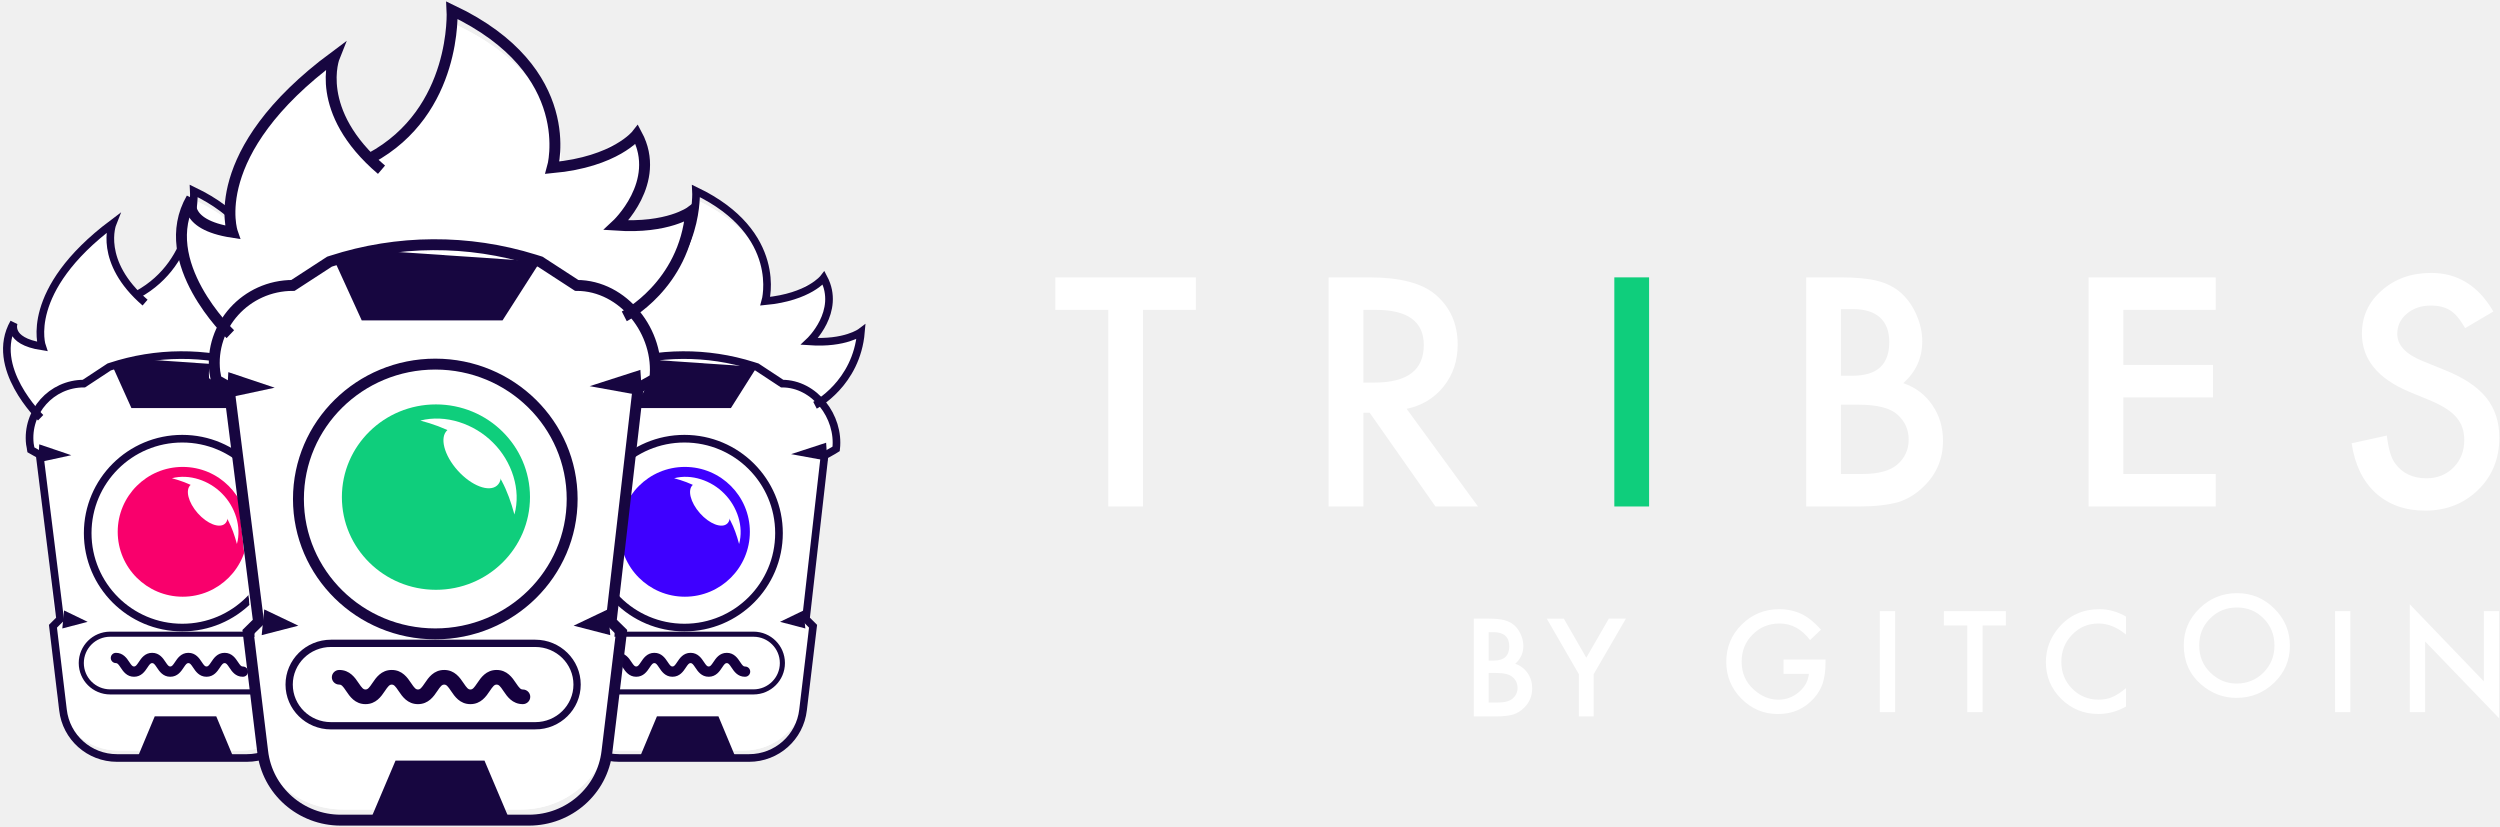
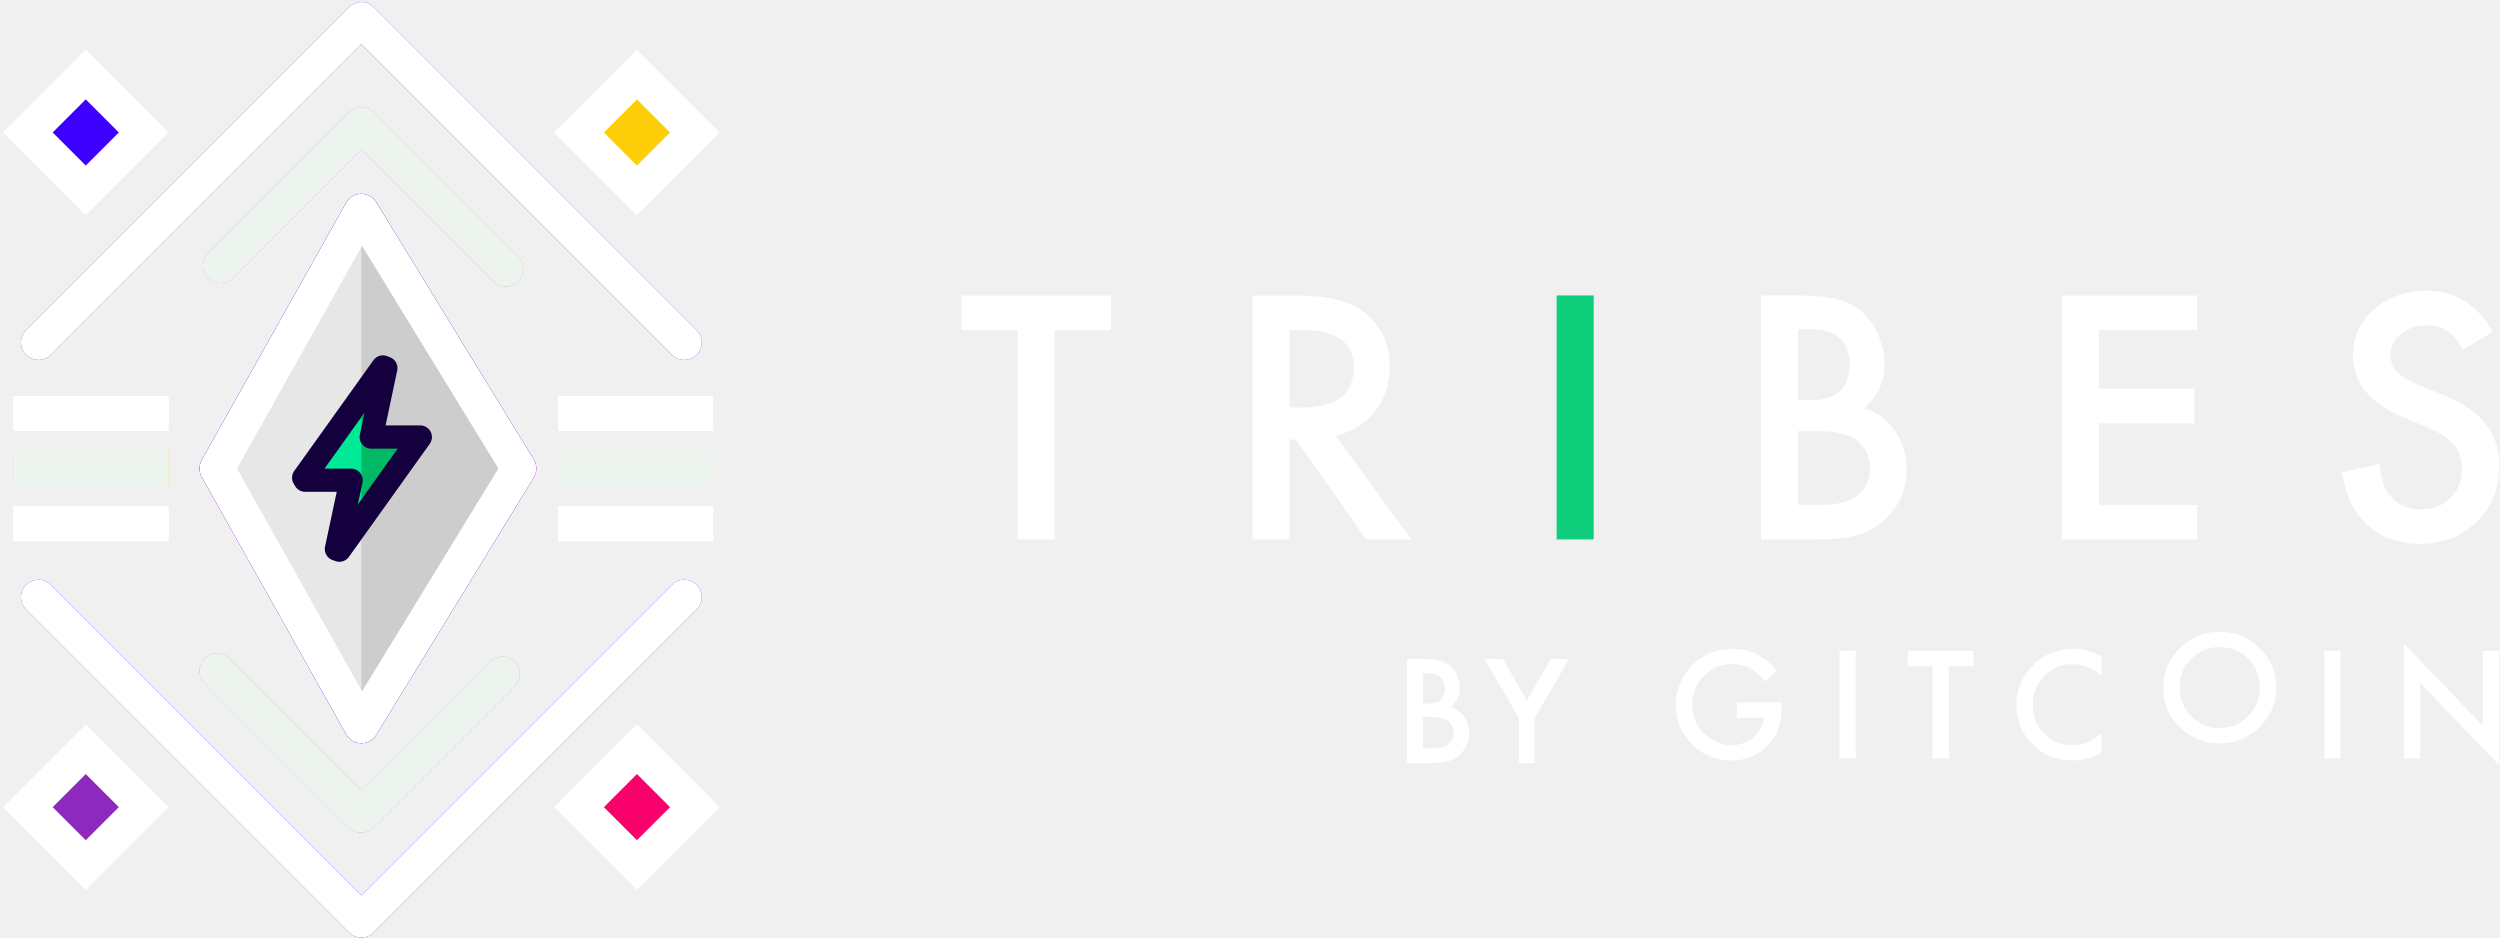
- <svg xmlns="http://www.w3.org/2000/svg" xmlns:xlink="http://www.w3.org/1999/xlink" width="687" height="227">
-   <defs>
-     <path id="a" d="M.232.15h113.702v178.38H.232z" />
-     <path id="c" d="M.232.15h113.702v178.38H.232z" />
-     <path id="e" d="M.336.215h164.57v254.783H.335z" />
-   </defs>
-   <g fill="none" fill-rule="evenodd">
-     <path fill="#FFF" d="M314.105 85.152v54.03h-9.552v-54.03H290v-8.93h38.617v8.93zm60.554 19.982h3.033c9.048 0 13.57-3.44 13.57-10.317 0-6.443-4.4-9.666-13.201-9.666h-3.402v19.983zm11.889 7.217l19.598 26.83h-11.687l-18.08-25.769h-1.72v25.769h-9.552V76.224H376.3c8.361 0 14.402 1.563 18.12 4.69 4.098 3.479 6.149 8.071 6.149 13.78 0 4.458-1.285 8.292-3.852 11.499-2.57 3.21-5.959 5.259-10.17 6.158z" />
-     <path fill="#0FCE7C" d="M443.617 139.18h9.552V76.222h-9.552z" />
-     <path d="M505.892 130.251h5.902c4.32 0 7.49-.842 9.511-2.528 2.132-1.822 3.2-4.131 3.2-6.934 0-2.716-1.024-5-3.074-6.847-1.997-1.823-5.565-2.732-10.701-2.732h-4.838v19.041zm0-26.993h2.992c3.553 0 6.156-.781 7.812-2.344 1.653-1.563 2.477-3.867 2.477-6.911 0-2.963-.847-5.214-2.541-6.749-1.695-1.537-4.154-2.306-7.38-2.306h-3.36v18.31zm-9.552 35.923v-62.96h9.511c4.236 0 7.612.327 10.125.98 2.545.653 4.687 1.755 6.438 3.302 1.776 1.607 3.184 3.605 4.223 5.998 1.064 2.418 1.597 4.864 1.597 7.336 0 4.516-1.736 8.334-5.206 11.458 3.363 1.145 6.012 3.14 7.955 5.997 1.968 2.825 2.95 6.114 2.95 9.866 0 4.918-1.75 9.078-5.246 12.476-2.107 2.093-4.469 3.549-7.092 4.363-2.87.792-6.466 1.184-10.784 1.184h-14.47zm112.539-54.029H583.5v15.128h24.638v8.93H583.5v21.042h25.378v8.93h-34.93v-62.96h34.93zm76.295.45l-7.747 4.567c-1.452-2.5-2.831-4.131-4.144-4.893-1.367-.87-3.128-1.305-5.288-1.305-2.652 0-4.85.748-6.6 2.242-1.749 1.469-2.624 3.317-2.624 5.547 0 3.072 2.296 5.547 6.887 7.42l6.314 2.569c5.14 2.067 8.897 4.59 11.275 7.562 2.378 2.979 3.568 6.63 3.568 10.949 0 5.791-1.943 10.577-5.823 14.354-3.908 3.806-8.761 5.707-14.553 5.707-5.495 0-10.033-1.616-13.611-4.851-3.527-3.236-5.726-7.79-6.601-13.657l9.675-2.12c.437 3.695 1.202 6.251 2.295 7.661 1.969 2.722 4.838 4.08 8.61 4.08 2.98 0 5.452-.994 7.42-2.977 1.969-1.983 2.951-4.501 2.951-7.543 0-1.222-.168-2.344-.511-3.365a8.522 8.522 0 00-1.6-2.813c-.722-.858-1.659-1.657-2.808-2.406-1.147-.748-2.513-1.46-4.098-2.14l-6.11-2.528c-8.663-3.643-12.996-8.97-12.996-15.984 0-4.732 1.817-8.685 5.454-11.864 3.632-3.21 8.157-4.814 13.568-4.814 7.297 0 12.997 3.536 17.097 10.602m-195.051 95.642h11.528v.916c0 2.088-.245 3.93-.74 5.537-.48 1.487-1.295 2.876-2.439 4.172-2.59 2.897-5.886 4.348-9.887 4.348-3.9 0-7.246-1.4-10.028-4.205-2.785-2.816-4.174-6.194-4.174-10.137 0-4.027 1.412-7.443 4.246-10.246 2.83-2.818 6.276-4.225 10.337-4.225 2.181 0 4.216.443 6.11 1.323 1.807.886 3.583 2.32 5.331 4.302l-3.002 2.86c-2.288-3.033-5.078-4.55-8.367-4.55-2.951 0-5.426 1.016-7.427 3.04-2 1.99-3 4.48-3 7.476 0 3.093 1.113 5.638 3.342 7.64 2.086 1.86 4.344 2.786 6.778 2.786 2.073 0 3.934-.694 5.585-2.08 1.65-1.397 2.572-3.07 2.764-5.02h-6.957v-3.937zm26.447 14.452h4.213v-27.752h-4.213zm28.24-23.816v23.816h-4.21V171.88h-6.417v-3.936h17.025v3.936zm39.406-2.454v4.951c-2.434-2.024-4.952-3.037-7.553-3.037-2.869 0-5.285 1.026-7.248 3.075-1.976 2.037-2.964 4.529-2.964 7.477 0 2.912.988 5.368 2.964 7.369 1.976 2 4.397 3.004 7.266 3.004 1.482 0 2.739-.242 3.775-.723.579-.237 1.18-.56 1.8-.968a21.35 21.35 0 001.96-1.473v5.06c-2.408 1.36-4.94 2.04-7.588 2.04-3.988 0-7.395-1.383-10.213-4.153-2.808-2.792-4.21-6.16-4.21-10.1 0-3.536 1.175-6.688 3.524-9.457 2.892-3.39 6.632-5.086 11.224-5.086 2.505 0 4.927.674 7.263 2.021m20.129 7.89c0 3.065 1.036 5.585 3.11 7.563 2.06 1.975 4.438 2.963 7.138 2.963 2.925 0 5.398-1.008 7.41-3.019 2.011-2.034 3.017-4.513 3.017-7.436 0-2.955-.995-5.432-2.981-7.435-1.976-2.011-4.423-3.014-7.339-3.014-2.902 0-5.354 1.003-7.355 3.014-2 1.99-3 4.444-3 7.364m-4.246-.046c0-3.905 1.438-7.26 4.318-10.065 2.866-2.802 6.314-4.205 10.337-4.205 3.978 0 7.387 1.415 10.23 4.243 2.857 2.826 4.282 6.224 4.282 10.19 0 3.992-1.433 7.375-4.3 10.157-2.879 2.792-6.355 4.187-10.43 4.187-3.6 0-6.836-1.24-9.702-3.719-3.156-2.744-4.735-6.34-4.735-10.788m41.571 18.426h4.21v-27.752h-4.21zm20.538.001v-29.64l20.35 21.173v-19.285h4.21v29.442l-20.347-21.12v19.43zm-253.131-2.64h2.519c1.845 0 3.197-.362 4.06-1.08.91-.776 1.366-1.761 1.366-2.957 0-1.161-.438-2.136-1.313-2.923-.852-.779-2.373-1.166-4.566-1.166h-2.066v8.126zm0-11.519h1.277c1.516 0 2.626-.333 3.333-1.003.706-.667 1.06-1.647 1.06-2.947 0-1.266-.361-2.225-1.086-2.88-.724-.656-1.773-.985-3.148-.985h-1.436v7.815zM405 196.868v-26.869h4.06c1.809 0 3.247.14 4.322.418 1.083.28 2 .748 2.747 1.41.757.685 1.359 1.537 1.801 2.558a7.684 7.684 0 01.684 3.134c0 1.924-.742 3.553-2.224 4.887 1.436.489 2.567 1.342 3.396 2.559.84 1.206 1.26 2.611 1.26 4.212 0 2.1-.748 3.875-2.24 5.323-.899.894-1.907 1.515-3.028 1.864-1.223.336-2.757.504-4.602.504H405zm28.866-11.607l-8.817-15.26h4.689l6.176 10.737L442.108 170h4.689l-8.854 15.26v11.608h-4.077z" fill="#FFF" />
-     <g transform="translate(-7 40)">
-       <mask id="b" fill="#fff">
-         <use xlink:href="#a" />
-       </mask>
-       <path d="M96.164 42.177l.822-4.956c.13 1.79-.24 3.472-.822 4.956zm8.472 9.827l-3.257.41c-.02.013-5.386.735-9.365 1.228 1.799-3.34 6.396-9.036 3.279-14.876l-1.243-.275-3.564-.16c-.022.025-1.626 1.855-5.668 3.31l-3.912 1.07a24.698 24.698 0 00-.938-7.492c-.822-2.884-2.395-6.36-5.358-9.88-2.977-3.534-7.354-7.11-13.785-10.162l-.16-.026v4.094c.032.621-3.331 13.745-15.34 21.557-6.383-7.483-7.552-10.67-7.46-10.91l-1.222-2.867.097-3.198C19.914 36.33 17.6 47.845 17.507 54.051c-.82-.409-.736.946-.814.819-.124-.197-.414-.775-.407-.819h-.815l-1.221-.41-3.59-4.07-.074.385c-5.595 9.705 1.35 17.219 5.7 22.521-.982 2.548-2.457 8.005-2.135 10.762l.913.704 2.443.819 4.304 41.927.989 3.934-.08 20.736c.972 8.487 8.23 14.887 16.881 14.887h33.765c8.652 0 15.908-6.395 16.879-14.87l.955-21.572-.056-3.128L95.66 87.47l1.647-2.708 1.532-.448c.461-4.01-2.073-10.71-4.382-14.293 3.952-3.382 10.063-6.797 10.836-15.808l-.657-2.21z" fill="#FFF" mask="url(#b)" />
-       <path d="M96.164 42.177l.822-4.956c.13 1.79-.24 3.472-.822 4.956zm8.472 9.827l-3.257.41c-.02.013-5.386.735-9.365 1.228 1.799-3.34 6.396-9.036 3.279-14.876l-1.243-.275-3.564-.16c-.022.025-1.626 1.855-5.668 3.31l-3.912 1.07a24.698 24.698 0 00-.938-7.492c-.822-2.884-2.395-6.36-5.358-9.88-2.977-3.534-7.354-7.11-13.785-10.162l-.16-.026v4.094c.032.621-3.331 13.745-15.34 21.557-6.383-7.483-7.552-10.67-7.46-10.91l-1.222-2.867.097-3.198C19.914 36.33 17.6 47.845 17.507 54.051c-.82-.409-.736.946-.814.819-.124-.197-.414-.775-.407-.819h-.815l-1.221-.41-3.59-4.07-.074.385c-5.595 9.705 1.35 17.219 5.7 22.521-.982 2.548-2.457 8.005-2.135 10.762l.913.704 2.443.819 4.304 41.927.989 3.934-.08 20.736c.972 8.487 8.23 14.887 16.881 14.887h33.765c8.652 0 15.908-6.395 16.879-14.87l.955-21.572-.056-3.128L95.66 87.47l1.647-2.708 1.532-.448c.461-4.01-2.073-10.71-4.382-14.293 3.952-3.382 10.063-6.797 10.836-15.808l-.657-2.21z" fill="#FFF" mask="url(#b)" />
-     </g>
-     <path d="M50.245 208.295H32.132c-7.596 0-13.972-5.683-14.827-13.225l-2.754-22.978 1.971-1.966-5.631-45.162-2.4-1.354-.277-1.59c-1.007-8.852 5.919-16.605 14.842-16.605l6.94-4.571.396-.13a62.768 62.768 0 0138.515-.212l1.08.342 6.941 4.571c8.924 0 15.85 9.081 14.843 17.933l-.793.49-2.398 1.351-5.118 44.937 1.97 1.966-2.752 22.978c-.856 7.542-7.231 13.225-14.828 13.225H49.74" stroke="#170640" stroke-width="2.1" />
-     <path d="M76.068 146.504c0 14.333-11.634 25.951-25.985 25.951-14.35 0-25.984-11.618-25.984-25.95 0-14.334 11.634-25.951 25.984-25.951 14.351 0 25.985 11.617 25.985 25.95z" stroke="#170640" stroke-width="2.1" />
-     <path d="M68.062 146.141c0 9.85-7.995 17.836-17.857 17.836-9.863 0-17.858-7.987-17.858-17.836 0-9.848 7.995-17.833 17.858-17.833 9.862 0 17.857 7.985 17.857 17.833" fill="#F9006C" />
-     <path d="M47.247 131.418c4.756-1.252 10.233.597 13.794 4.243 3.599 3.609 5.371 9.099 4.062 13.831-.63-2.357-1.37-4.493-2.401-6.45a22.39 22.39 0 00-3.832-5.242 22.022 22.022 0 00-5.191-3.91c-1.948-1.054-4.079-1.835-6.432-2.472" fill="#FFF" />
-     <path d="M69.064 190.135H30.276c-4.384 0-7.94-3.55-7.94-7.928 0-4.38 3.556-7.93 7.94-7.93h38.788c4.384 0 7.938 3.55 7.938 7.93 0 4.377-3.554 7.928-7.938 7.928z" stroke="#170640" stroke-width="1.4" />
-     <path d="M66.7 185.974c-2.003 0-3.003-1.51-3.665-2.51-.628-.951-.892-1.248-1.31-1.248-.42 0-.683.297-1.313 1.247-.66 1-1.662 2.511-3.663 2.511-2.003 0-3.003-1.51-3.666-2.51-.63-.951-.893-1.248-1.312-1.248-.42 0-.682.297-1.314 1.247-.662 1-1.662 2.511-3.665 2.511s-3.004-1.51-3.665-2.51c-.631-.951-.894-1.248-1.312-1.248-.422 0-.684.297-1.316 1.247-.662 1-1.664 2.511-3.667 2.511-2.002 0-3.004-1.51-3.667-2.51-.63-.951-.893-1.248-1.313-1.248a1.41 1.41 0 01-1.412-1.408c0-.778.633-1.41 1.412-1.41 2.003 0 3.004 1.511 3.667 2.511.63.95.893 1.247 1.313 1.247.42 0 .685-.296 1.314-1.247.664-1 1.664-2.511 3.669-2.511 2.003 0 3.002 1.511 3.665 2.511.63.95.892 1.247 1.312 1.247.419 0 .683-.296 1.312-1.247.663-1 1.664-2.511 3.667-2.511s3.003 1.511 3.665 2.511c.63.95.892 1.247 1.313 1.247.418 0 .68-.296 1.31-1.247.663-1 1.662-2.511 3.665-2.511s3.003 1.511 3.664 2.511c.631.95.893 1.247 1.312 1.247a1.41 1.41 0 110 2.818" fill="#15003E" />
-     <path fill="#170640" d="M63.997 207.781H37.953l4.577-10.94h16.892z" />
-     <path d="M59.856 136.148c2.605 2.942 3.48 6.42 1.956 7.767-1.525 1.347-4.873.053-7.478-2.891-2.606-2.942-3.481-6.42-1.957-7.767 1.525-1.347 4.873-.052 7.479 2.89" fill="#FFF" />
-     <path fill="#170640" d="M83.306 172.702l-6.96-1.823 6.477-3.13zm6.046-46.077l-9.96-1.828 9.626-3.136zm-71.746 41.124l6.476 3.131-6.96 1.822zm-6.82-45.648l8.804 2.99-9.087 1.978z" />
-     <path d="M11.166 114.796S-3.196 100.95 3.812 88.653c0 0-2.072 5.016 7.751 6.543 0 0-5.261-15.266 19.376-33.78 0 0-4.155 10.45 8.93 21.74" stroke="#170640" stroke-width="2.1" />
-     <path d="M85.964 111.364s11.418-5.915 12.626-20.13c0 0-4.302 3.275-14.149 2.595 0 0 8.774-8.227 3.911-17.436 0 0-3.99 5.243-16.036 6.375 0 0 5.246-18.625-19.052-30.292 0 0 1.077 19.406-15.48 28.46" stroke="#170640" stroke-width="2.1" />
-     <path fill="#170640" d="M69.987 100.844l-7.136 11.298H36.114l-5.147-11.433 6.303-2.116" />
-     <g transform="translate(131 40)">
-       <mask id="d" fill="#fff">
-         <use xlink:href="#c" />
-       </mask>
-       <path d="M96.164 42.177l.822-4.956c.13 1.79-.24 3.472-.822 4.956zm8.472 9.827l-3.257.41c-.02.013-5.386.735-9.365 1.228 1.799-3.34 6.396-9.036 3.279-14.876l-1.243-.275-3.564-.16c-.022.025-1.626 1.855-5.668 3.31l-3.912 1.07a24.698 24.698 0 00-.938-7.492c-.822-2.884-2.395-6.36-5.358-9.88-2.977-3.534-7.354-7.11-13.785-10.162l-.16-.026v4.094c.032.621-3.331 13.745-15.34 21.557-6.383-7.483-7.552-10.67-7.46-10.91l-1.222-2.867.097-3.198C19.914 36.33 17.6 47.845 17.507 54.051c-.82-.409-.736.946-.814.819-.124-.197-.414-.775-.407-.819h-.815l-1.221-.41-3.59-4.07-.074.385c-5.595 9.705 1.35 17.219 5.7 22.521-.982 2.548-2.457 8.005-2.135 10.762l.913.704 2.443.819 4.304 41.927.989 3.934-.08 20.736c.972 8.487 8.23 14.887 16.881 14.887h33.765c8.652 0 15.908-6.395 16.879-14.87l.955-21.572-.056-3.128L95.66 87.47l1.647-2.708 1.532-.448c.461-4.01-2.073-10.71-4.382-14.293 3.952-3.382 10.063-6.797 10.836-15.808l-.657-2.21z" fill="#FFF" mask="url(#d)" />
-       <path d="M96.164 42.177l.822-4.956c.13 1.79-.24 3.472-.822 4.956zm8.472 9.827l-3.257.41c-.02.013-5.386.735-9.365 1.228 1.799-3.34 6.396-9.036 3.279-14.876l-1.243-.275-3.564-.16c-.022.025-1.626 1.855-5.668 3.31l-3.912 1.07a24.698 24.698 0 00-.938-7.492c-.822-2.884-2.395-6.36-5.358-9.88-2.977-3.534-7.354-7.11-13.785-10.162l-.16-.026v4.094c.032.621-3.331 13.745-15.34 21.557-6.383-7.483-7.552-10.67-7.46-10.91l-1.222-2.867.097-3.198C19.914 36.33 17.6 47.845 17.507 54.051c-.82-.409-.736.946-.814.819-.124-.197-.414-.775-.407-.819h-.815l-1.221-.41-3.59-4.07-.074.385c-5.595 9.705 1.35 17.219 5.7 22.521-.982 2.548-2.457 8.005-2.135 10.762l.913.704 2.443.819 4.304 41.927.989 3.934-.08 20.736c.972 8.487 8.23 14.887 16.881 14.887h33.765c8.652 0 15.908-6.395 16.879-14.87l.955-21.572-.056-3.128L95.66 87.47l1.647-2.708 1.532-.448c.461-4.01-2.073-10.71-4.382-14.293 3.952-3.382 10.063-6.797 10.836-15.808l-.657-2.21z" fill="#FFF" mask="url(#d)" />
-     </g>
-     <path d="M188.245 208.295h-18.113c-7.596 0-13.972-5.683-14.827-13.225l-2.754-22.978 1.971-1.966-5.631-45.162-2.4-1.354-.277-1.59c-1.007-8.852 5.919-16.605 14.842-16.605l6.94-4.571.396-.13a62.768 62.768 0 0138.515-.212l1.08.342 6.941 4.571c8.924 0 15.85 9.081 14.843 17.933l-.793.49-2.398 1.351-5.118 44.937 1.97 1.966-2.752 22.978c-.856 7.542-7.231 13.225-14.828 13.225H187.74" stroke="#170640" stroke-width="2.1" />
-     <path d="M214.068 146.504c0 14.333-11.634 25.951-25.985 25.951-14.35 0-25.984-11.618-25.984-25.95 0-14.334 11.634-25.951 25.984-25.951 14.351 0 25.985 11.617 25.985 25.95z" stroke="#170640" stroke-width="2.1" />
-     <path d="M206.062 146.141c0 9.85-7.995 17.836-17.857 17.836-9.863 0-17.858-7.987-17.858-17.836 0-9.848 7.995-17.833 17.858-17.833 9.862 0 17.857 7.985 17.857 17.833" fill="#3E00FF" />
-     <path d="M185.247 131.418c4.756-1.252 10.233.597 13.794 4.243 3.599 3.609 5.371 9.099 4.062 13.831-.63-2.357-1.37-4.493-2.401-6.45a22.39 22.39 0 00-3.832-5.242 22.022 22.022 0 00-5.191-3.91c-1.948-1.054-4.079-1.835-6.432-2.472" fill="#FFF" />
-     <path d="M207.064 190.135h-38.788c-4.384 0-7.94-3.55-7.94-7.928 0-4.38 3.556-7.93 7.94-7.93h38.788c4.384 0 7.938 3.55 7.938 7.93 0 4.377-3.554 7.928-7.938 7.928z" stroke="#170640" stroke-width="1.4" />
-     <path d="M204.7 185.974c-2.003 0-3.003-1.51-3.665-2.51-.628-.951-.892-1.248-1.31-1.248-.42 0-.683.297-1.313 1.247-.66 1-1.662 2.511-3.663 2.511-2.003 0-3.003-1.51-3.666-2.51-.63-.951-.893-1.248-1.312-1.248-.42 0-.682.297-1.314 1.247-.662 1-1.662 2.511-3.665 2.511s-3.004-1.51-3.665-2.51c-.631-.951-.894-1.248-1.312-1.248-.422 0-.684.297-1.316 1.247-.662 1-1.664 2.511-3.667 2.511-2.002 0-3.004-1.51-3.667-2.51-.63-.951-.893-1.248-1.313-1.248a1.41 1.41 0 01-1.412-1.408c0-.778.633-1.41 1.412-1.41 2.003 0 3.004 1.511 3.667 2.511.63.95.893 1.247 1.313 1.247.42 0 .685-.296 1.314-1.247.664-1 1.664-2.511 3.669-2.511 2.003 0 3.002 1.511 3.665 2.511.63.95.892 1.247 1.312 1.247.419 0 .683-.296 1.312-1.247.663-1 1.664-2.511 3.667-2.511s3.003 1.511 3.665 2.511c.63.95.892 1.247 1.313 1.247.418 0 .68-.296 1.31-1.247.663-1 1.662-2.511 3.665-2.511s3.003 1.511 3.664 2.511c.631.95.893 1.247 1.312 1.247a1.41 1.41 0 110 2.818" fill="#15003E" />
-     <path fill="#170640" d="M201.997 207.781h-26.044l4.577-10.94h16.892z" />
-     <path d="M197.856 136.148c2.605 2.942 3.48 6.42 1.956 7.767-1.525 1.347-4.873.053-7.478-2.891-2.606-2.942-3.481-6.42-1.957-7.767 1.525-1.347 4.873-.052 7.479 2.89" fill="#FFF" />
-     <path fill="#170640" d="M221.306 172.702l-6.96-1.823 6.477-3.13zm6.046-46.077l-9.96-1.828 9.626-3.136zm-71.746 41.124l6.476 3.131-6.96 1.822zm-6.82-45.648l8.804 2.99-9.087 1.978z" />
-     <path d="M149.166 114.796s-14.362-13.846-7.354-26.143c0 0-2.072 5.016 7.751 6.543 0 0-5.261-15.266 19.376-33.78 0 0-4.155 10.45 8.93 21.74" stroke="#170640" stroke-width="2.1" />
-     <path d="M223.964 111.364s11.418-5.915 12.626-20.13c0 0-4.302 3.275-14.149 2.595 0 0 8.774-8.227 3.911-17.436 0 0-3.99 5.243-16.036 6.375 0 0 5.246-18.625-19.052-30.292 0 0 1.077 19.406-15.48 28.46" stroke="#170640" stroke-width="2.1" />
-     <path fill="#170640" d="M207.987 100.844l-7.136 11.298h-26.737l-5.147-11.433 6.303-2.116" />
-     <g transform="translate(37 -15)">
-       <mask id="f" fill="#fff">
-         <use xlink:href="#e" />
-       </mask>
-       <path d="M139.185 60.242l1.19-7.079c.187 2.557-.349 4.959-1.19 7.08zm12.261 14.036l-4.714.584c-.029.02-7.794 1.051-13.553 1.755 2.602-4.77 9.256-12.906 4.745-21.247l-1.799-.393-5.159-.23c-.03.037-2.353 2.65-8.203 4.73l-5.662 1.529a34.837 34.837 0 00-1.357-10.702c-1.19-4.119-3.467-9.086-7.755-14.111-4.31-5.048-10.645-10.155-19.953-14.516l-.232-.037v5.849c.047.886-4.821 19.632-22.203 30.79-9.238-10.688-10.93-15.242-10.797-15.584l-1.768-4.094.14-4.568C28.823 51.89 25.474 68.338 25.339 77.202c-1.185-.584-1.065 1.35-1.178 1.17-.18-.281-.6-1.107-.59-1.17h-1.178l-1.768-.585-5.197-5.814-.107.55c-8.097 13.861 1.956 24.594 8.25 32.168-1.42 3.638-3.555 11.433-3.09 15.37l1.323 1.006 3.535 1.17 6.229 59.884 1.432 5.62-.116 29.617c1.407 12.122 11.913 21.264 24.434 21.264h48.87c12.522 0 23.024-9.134 24.43-21.24l1.382-30.81-.082-4.469 6.537-55.998 2.384-3.868 2.218-.64c.667-5.729-3-15.298-6.343-20.416 5.72-4.83 14.565-9.707 15.684-22.577l-.952-3.156z" fill="#FFF" mask="url(#f)" />
-       <path d="M139.185 60.242l1.19-7.079c.187 2.557-.349 4.959-1.19 7.08zm12.261 14.036l-4.714.584c-.029.02-7.794 1.051-13.553 1.755 2.602-4.77 9.256-12.906 4.745-21.247l-1.799-.393-5.159-.23c-.03.037-2.353 2.65-8.203 4.73l-5.662 1.529a34.837 34.837 0 00-1.357-10.702c-1.19-4.119-3.467-9.086-7.755-14.111-4.31-5.048-10.645-10.155-19.953-14.516l-.232-.037v5.849c.047.886-4.821 19.632-22.203 30.79-9.238-10.688-10.93-15.242-10.797-15.584l-1.768-4.094.14-4.568C28.823 51.89 25.474 68.338 25.339 77.202c-1.185-.584-1.065 1.35-1.178 1.17-.18-.281-.6-1.107-.59-1.17h-1.178l-1.768-.585-5.197-5.814-.107.55c-8.097 13.861 1.956 24.594 8.25 32.168-1.42 3.638-3.555 11.433-3.09 15.37l1.323 1.006 3.535 1.17 6.229 59.884 1.432 5.62-.116 29.617c1.407 12.122 11.913 21.264 24.434 21.264h48.87c12.522 0 23.024-9.134 24.43-21.24l1.382-30.81-.082-4.469 6.537-55.998 2.384-3.868 2.218-.64c.667-5.729-3-15.298-6.343-20.416 5.72-4.83 14.565-9.707 15.684-22.577l-.952-3.156z" fill="#FFF" mask="url(#f)" />
-     </g>
-     <path d="M119.854 225.378H93.639c-10.995 0-20.223-8.117-21.461-18.889l-3.986-32.82 2.854-2.808-8.152-64.506-3.473-1.933-.401-2.272c-1.457-12.644 8.567-23.716 21.482-23.716l10.045-6.53.572-.184a92.003 92.003 0 0155.746-.304l1.565.488 10.045 6.53c12.916 0 22.94 12.97 21.483 25.614l-1.147.698-3.471 1.931-7.408 64.184 2.85 2.808-3.983 32.82c-1.238 10.772-10.466 18.889-21.46 18.889h-26.216" stroke="#170640" stroke-width="3" />
-     <path d="M157.23 137.122c0 20.47-16.839 37.066-37.61 37.066-20.77 0-37.609-16.595-37.609-37.066 0-20.473 16.839-37.066 37.61-37.066 20.77 0 37.609 16.593 37.609 37.066z" stroke="#170640" stroke-width="3" />
-     <path d="M145.642 136.603c0 14.068-11.572 25.475-25.845 25.475-14.276 0-25.848-11.407-25.848-25.475 0-14.067 11.572-25.471 25.848-25.471 14.273 0 25.845 11.404 25.845 25.471" fill="#0FCE7C" />
-     <path d="M115.515 115.574c6.884-1.789 14.812.853 19.966 6.06 5.209 5.155 7.773 12.996 5.88 19.755-.912-3.366-1.984-6.418-3.477-9.213-1.485-2.793-3.367-5.285-5.545-7.486a31.84 31.84 0 00-7.514-5.586c-2.82-1.505-5.904-2.62-9.31-3.53" fill="#FFF" />
-     <path d="M147.092 199.44h-56.14c-6.345 0-11.492-5.071-11.492-11.323 0-6.257 5.147-11.327 11.493-11.327h56.14c6.345 0 11.49 5.07 11.49 11.327 0 6.252-5.145 11.324-11.49 11.324z" stroke="#170640" stroke-width="2" />
-     <path d="M143.67 193.498c-2.898 0-4.345-2.159-5.304-3.587-.909-1.358-1.291-1.782-1.897-1.782-.606 0-.988.424-1.899 1.782-.956 1.428-2.406 3.587-5.302 3.587-2.9 0-4.346-2.159-5.306-3.587-.913-1.358-1.293-1.782-1.898-1.782-.609 0-.988.424-1.902 1.782-.959 1.428-2.406 3.587-5.305 3.587-2.899 0-4.348-2.159-5.305-3.587-.913-1.358-1.293-1.782-1.899-1.782-.61 0-.99.424-1.904 1.782-.959 1.428-2.408 3.587-5.307 3.587-2.9 0-4.349-2.159-5.308-3.587-.913-1.358-1.293-1.782-1.901-1.782-1.128 0-2.043-.9-2.043-2.011 0-1.111.915-2.014 2.043-2.014 2.899 0 4.348 2.158 5.307 3.587.914 1.357 1.294 1.782 1.902 1.782.608 0 .99-.425 1.901-1.782.962-1.429 2.409-3.587 5.31-3.587 2.899 0 4.346 2.158 5.305 3.587.911 1.357 1.29 1.782 1.899 1.782.606 0 .988-.425 1.899-1.782.96-1.429 2.409-3.587 5.308-3.587 2.898 0 4.346 2.158 5.305 3.587.91 1.357 1.29 1.782 1.899 1.782.605 0 .985-.425 1.896-1.782.96-1.429 2.406-3.587 5.305-3.587 2.9 0 4.346 2.158 5.303 3.587.913 1.357 1.293 1.782 1.899 1.782 1.127 0 2.043.9 2.043 2.01 0 1.114-.916 2.015-2.043 2.015" fill="#15003E" />
-     <path fill="#170640" d="M139.759 224.644h-37.696l6.625-15.626h24.449z" />
-     <path d="M133.765 122.33c3.771 4.202 5.038 9.17 2.831 11.093-2.206 1.924-7.052.076-10.824-4.129-3.771-4.203-5.038-9.17-2.831-11.094 2.206-1.924 7.052-.074 10.824 4.13" fill="#FFF" />
-     <path fill="#170640" d="M167.706 174.54l-10.074-2.603 9.375-4.47zm8.75-65.812l-14.415-2.61 13.932-4.48zM72.615 167.466l9.372 4.473-10.074 2.6zm-9.872-65.2l12.742 4.272-13.151 2.824z" />
-     <path d="M63.293 91.833S42.505 72.056 52.649 54.492c0 0-3 7.164 11.219 9.346 0 0-7.616-21.805 28.044-48.248 0 0-6.014 14.925 12.925 31.05" stroke="#170640" stroke-width="3" />
-     <path d="M171.554 86.93s16.525-8.448 18.273-28.753c0 0-6.226 4.679-20.478 3.708 0 0 12.7-11.75 5.661-24.904 0 0-5.776 7.489-23.21 9.105 0 0 7.593-26.602-27.576-43.266 0 0 1.56 27.718-22.406 40.65" stroke="#170640" stroke-width="3" />
-     <path fill="#170640" d="M148.43 71.904L138.1 88.042H99.402l-7.45-16.33 9.123-3.023" />
-   </g>
+ <svg xmlns="http://www.w3.org/2000/svg" width="645" height="242" fill="none">
+   <path fill-rule="evenodd" clip-rule="evenodd" d="M272.105 85.152v54.03h-9.552v-54.03H248v-8.93h38.617v8.93h-14.512zm60.554 19.982h3.033c9.048 0 13.571-3.439 13.571-10.317 0-6.443-4.4-9.666-13.202-9.666h-3.402v19.983zm11.889 7.217l19.598 26.83H352.46l-18.081-25.769h-1.72v25.769h-9.552V76.224H334.3c8.362 0 14.402 1.563 18.121 4.689 4.098 3.48 6.148 8.072 6.148 13.782 0 4.457-1.285 8.29-3.852 11.498-2.57 3.21-5.959 5.259-10.169 6.158z" fill="#fff" />
+   <path fill-rule="evenodd" clip-rule="evenodd" d="M401.617 139.179h9.552V76.223h-9.552v62.956z" fill="#0FCE7C" />
+   <path fill-rule="evenodd" clip-rule="evenodd" d="M463.892 130.251h5.902c4.32 0 7.489-.842 9.511-2.527 2.132-1.823 3.199-4.132 3.199-6.935 0-2.716-1.023-4.999-3.074-6.847-1.996-1.823-5.564-2.731-10.701-2.731h-4.837v19.04zm0-26.993h2.992c3.552 0 6.155-.781 7.811-2.344 1.654-1.563 2.478-3.867 2.478-6.911 0-2.963-.847-5.214-2.542-6.749-1.694-1.537-4.154-2.306-7.379-2.306h-3.36v18.31zm-9.552 35.923v-62.96h9.511c4.236 0 7.612.327 10.125.981 2.544.652 4.687 1.754 6.437 3.302 1.777 1.606 3.184 3.604 4.223 5.997 1.065 2.418 1.597 4.864 1.597 7.336 0 4.516-1.735 8.334-5.205 11.458 3.363 1.145 6.012 3.141 7.954 5.997 1.969 2.826 2.951 6.114 2.951 9.867 0 4.918-1.75 9.077-5.246 12.475-2.107 2.093-4.469 3.549-7.093 4.363-2.869.792-6.465 1.184-10.783 1.184H454.34zm112.538-54.029h-25.377v15.128h24.638v8.93h-24.638v21.042h25.377v8.93h-34.929v-62.96h34.929v8.93zm76.296.45l-7.747 4.567c-1.452-2.5-2.831-4.132-4.144-4.893-1.367-.87-3.128-1.305-5.288-1.305-2.652 0-4.85.748-6.601 2.242-1.748 1.469-2.623 3.317-2.623 5.547 0 3.072 2.295 5.547 6.887 7.42l6.314 2.569c5.14 2.067 8.897 4.589 11.275 7.562 2.378 2.979 3.568 6.629 3.568 10.949 0 5.791-1.943 10.577-5.823 14.354-3.908 3.806-8.761 5.707-14.553 5.707-5.495 0-10.033-1.616-13.612-4.851-3.527-3.236-5.725-7.79-6.6-13.657l9.674-2.121c.438 3.696 1.203 6.252 2.296 7.662 1.968 2.722 4.838 4.081 8.61 4.081 2.98 0 5.452-.995 7.42-2.978s2.951-4.501 2.951-7.543c0-1.222-.169-2.344-.512-3.365a8.521 8.521 0 00-1.599-2.813c-.722-.858-1.659-1.657-2.808-2.406-1.147-.748-2.513-1.461-4.098-2.14l-6.109-2.528c-8.664-3.643-12.997-8.97-12.997-15.984 0-4.732 1.817-8.685 5.454-11.864 3.632-3.21 8.157-4.814 13.568-4.814 7.297 0 12.997 3.536 17.097 10.602zm-195.05 95.642h11.527v.916c0 2.088-.245 3.931-.739 5.537-.481 1.487-1.295 2.876-2.439 4.172-2.591 2.897-5.887 4.348-9.888 4.348-3.9 0-7.246-1.4-10.028-4.205-2.784-2.816-4.174-6.194-4.174-10.137 0-4.027 1.413-7.443 4.246-10.246 2.831-2.818 6.276-4.225 10.338-4.225 2.18 0 4.215.443 6.109 1.323 1.807.886 3.583 2.319 5.332 4.302l-3.003 2.859c-2.288-3.032-5.078-4.549-8.367-4.549-2.951 0-5.426 1.016-7.427 3.04-1.999 1.99-3 4.48-3 7.476 0 3.093 1.113 5.638 3.343 7.639 2.086 1.861 4.343 2.787 6.777 2.787 2.073 0 3.934-.694 5.585-2.079 1.651-1.398 2.572-3.07 2.764-5.02h-6.956v-3.938zm26.446 14.452h4.213v-27.752h-4.213v27.752zm28.24-23.816v23.816h-4.211V171.88h-6.416v-3.936h17.025v3.936h-6.398zm39.407-2.454v4.951c-2.434-2.024-4.953-3.037-7.553-3.037-2.87 0-5.286 1.026-7.249 3.075-1.976 2.037-2.964 4.529-2.964 7.477 0 2.912.988 5.368 2.964 7.369 1.976 2.001 4.397 3.004 7.266 3.004 1.482 0 2.739-.242 3.776-.723.578-.237 1.18-.56 1.799-.968a21.238 21.238 0 001.961-1.473v5.06c-2.409 1.359-4.94 2.039-7.589 2.039-3.988 0-7.395-1.382-10.213-4.152-2.807-2.792-4.21-6.16-4.21-10.1 0-3.536 1.175-6.688 3.524-9.457 2.893-3.391 6.632-5.086 11.224-5.086 2.506 0 4.927.674 7.264 2.021zm20.128 7.89c0 3.065 1.036 5.585 3.11 7.563 2.06 1.975 4.438 2.963 7.138 2.963 2.925 0 5.398-1.008 7.41-3.019 2.011-2.034 3.017-4.513 3.017-7.436 0-2.955-.995-5.432-2.982-7.435-1.975-2.011-4.422-3.014-7.338-3.014-2.902 0-5.354 1.003-7.355 3.014-1.999 1.991-3 4.444-3 7.364zm-4.246-.046c0-3.905 1.438-7.26 4.317-10.065 2.867-2.802 6.315-4.205 10.338-4.205 3.978 0 7.387 1.415 10.23 4.243 2.857 2.826 4.282 6.224 4.282 10.19 0 3.992-1.433 7.375-4.299 10.157-2.88 2.792-6.356 4.187-10.43 4.187-3.602 0-6.837-1.239-9.703-3.719-3.156-2.744-4.735-6.341-4.735-10.788zm41.571 18.426h4.21v-27.752h-4.21v27.752zm20.538.001v-29.641l20.35 21.174v-19.285h4.211v29.442l-20.348-21.12v19.43h-4.213zm-253.131-2.64h2.519c1.845 0 3.197-.362 4.059-1.079.911-.777 1.367-1.762 1.367-2.958 0-1.161-.438-2.136-1.313-2.923-.852-.779-2.373-1.166-4.566-1.166h-2.066v8.126zm0-11.519h1.277c1.516 0 2.626-.333 3.333-1.003.706-.667 1.059-1.647 1.059-2.947 0-1.266-.36-2.225-1.085-2.879-.724-.657-1.773-.986-3.148-.986h-1.436v7.815zM363 196.868v-26.869h4.059c1.81 0 3.248.14 4.323.418 1.083.28 1.999.748 2.747 1.41.757.685 1.359 1.537 1.801 2.558a7.68 7.68 0 01.684 3.134c0 1.924-.742 3.553-2.224 4.887 1.436.489 2.567 1.342 3.396 2.559.84 1.206 1.259 2.611 1.259 4.212 0 2.101-.747 3.875-2.239 5.323-.899.894-1.907 1.515-3.028 1.864-1.223.336-2.757.504-4.602.504H363zm28.866-11.607L383.049 170h4.689l6.176 10.738L400.108 170h4.689l-8.854 15.261v11.608h-4.077v-11.608z" fill="#fff" />
+   <path fill-rule="evenodd" clip-rule="evenodd" d="M37.022 208.242l-14.899 14.899-14.898-14.899 14.898-14.898 14.899 14.898z" fill="#8E29BE" />
+   <path clip-rule="evenodd" d="M37.022 208.242l-14.899 14.899-14.898-14.899 14.898-14.898 14.899 14.898z" stroke="#fff" stroke-width="9" />
+   <path fill-rule="evenodd" clip-rule="evenodd" d="M179.235 208.242l-14.899 14.899-14.898-14.899 14.898-14.898 14.899 14.898z" fill="#F8016B" />
+   <path clip-rule="evenodd" d="M179.235 208.242l-14.899 14.899-14.898-14.899 14.898-14.898 14.899 14.898z" stroke="#fff" stroke-width="9" />
+   <path fill-rule="evenodd" clip-rule="evenodd" d="M133.862 120.883L93.23 187.249l-37.247-66.366L93.23 54.516l40.632 66.367z" fill="#E7E7E7" />
+   <path fill-rule="evenodd" clip-rule="evenodd" d="M133.862 120.883L93.23 187.249V54.517l40.632 66.366z" fill="#CDCDCD" />
+   <path clip-rule="evenodd" d="M133.862 120.883L93.23 187.249l-37.247-66.366L93.23 54.516l40.632 66.367z" stroke="#FF006F" stroke-width="9" stroke-linecap="round" stroke-linejoin="round" />
+   <path fill-rule="evenodd" clip-rule="evenodd" d="M86.116 141.671l3.789-17.78H78.046l-.374-.636 20.437-28.576.76.287-3.766 17.79h12.659l-20.87 29.185-.776-.27z" fill="#00E996" />
+   <path fill-rule="evenodd" clip-rule="evenodd" d="M107.762 112.756c-4.991 6.983-9.792 14.025-14.532 20.655v-31.902c1.625-2.276 3.257-4.552 4.882-6.827.25.094.501.19.759.284-1.233 5.817-2.465 11.641-3.766 17.79h12.657z" fill="#00B964" />
+   <path clip-rule="evenodd" d="M86.794 141.671l3.789-17.78H78.724l-.374-.636 20.437-28.576.76.287-3.766 17.79h12.659l-20.87 29.185-.776-.27z" stroke="#14003D" stroke-width="6" stroke-linecap="round" stroke-linejoin="round" />
+   <path d="M176.551 154.066l-83.32 83.321-83.322-83.321" stroke="#fff" stroke-width="9" stroke-linecap="round" stroke-linejoin="round" />
+   <path d="M129.572 173.931l-36.343 36.343-37.247-37.247" stroke="#8E29BE" stroke-width="9" stroke-linecap="round" stroke-linejoin="round" />
+   <path fill-rule="evenodd" clip-rule="evenodd" d="M149.438 34.176l14.898-14.899 14.899 14.899-14.899 14.898-14.898-14.898z" fill="#FECE08" />
+   <path clip-rule="evenodd" d="M149.438 34.176l14.898-14.899 14.899 14.899-14.899 14.898-14.898-14.898z" stroke="#fff" stroke-width="9" />
+   <path fill-rule="evenodd" clip-rule="evenodd" d="M7.225 34.176l14.898-14.899 14.899 14.899-14.899 14.898L7.225 34.176z" fill="#3D00FE" />
+   <path clip-rule="evenodd" d="M7.225 34.176l14.898-14.899 14.899 14.899-14.899 14.898L7.225 34.176z" stroke="#fff" stroke-width="9" />
+   <path d="M9.91 88.353L93.23 5.03l83.321 83.322" stroke="#fff" stroke-width="9" stroke-linecap="round" stroke-linejoin="round" />
+   <path d="M56.887 68.487L93.23 32.144l37.247 37.247" stroke="#8E29BE" stroke-width="9" stroke-linecap="round" stroke-linejoin="round" />
+   <path d="M3.5 106.661h39.955" stroke="#fff" stroke-width="9" />
+   <path d="M3.5 120.883h39.955" stroke="#FFCF00" stroke-width="9" />
+   <path d="M3.5 135.104h39.955m100.566-28.443h39.955" stroke="#fff" stroke-width="9" />
+   <path d="M144.021 120.883h39.955" stroke="#FFCF00" stroke-width="9" />
+   <path d="M144.021 135.104h39.955" stroke="#fff" stroke-width="9" />
+   <path fill-rule="evenodd" clip-rule="evenodd" d="M37.022 208.242l-14.899 14.899-14.898-14.899 14.898-14.898 14.899 14.898z" fill="#8E29BE" />
+   <path clip-rule="evenodd" d="M37.022 208.242l-14.899 14.899-14.898-14.899 14.898-14.898 14.899 14.898z" stroke="#fff" stroke-width="9" />
+   <path fill-rule="evenodd" clip-rule="evenodd" d="M179.235 208.242l-14.899 14.899-14.898-14.899 14.898-14.898 14.899 14.898z" fill="#F8016B" />
+   <path clip-rule="evenodd" d="M179.235 208.242l-14.899 14.899-14.898-14.899 14.898-14.898 14.899 14.898z" stroke="#fff" stroke-width="9" />
+   <path fill-rule="evenodd" clip-rule="evenodd" d="M133.862 120.883L93.23 187.249l-37.247-66.366L93.23 54.516l40.632 66.367z" fill="#E7E7E7" />
+   <path fill-rule="evenodd" clip-rule="evenodd" d="M133.862 120.883L93.23 187.249V54.517l40.632 66.366z" fill="#CDCDCD" />
+   <path clip-rule="evenodd" d="M133.862 120.883L93.23 187.249l-37.247-66.366L93.23 54.516l40.632 66.367z" stroke="#4700FF" stroke-width="9" stroke-linecap="round" stroke-linejoin="round" />
+   <path fill-rule="evenodd" clip-rule="evenodd" d="M86.116 141.671l3.789-17.78H78.046l-.374-.636 20.437-28.576.76.287-3.766 17.79h12.659l-20.87 29.185-.776-.27z" fill="#00E996" />
+   <path fill-rule="evenodd" clip-rule="evenodd" d="M107.762 112.756c-4.991 6.983-9.792 14.025-14.532 20.655v-31.902c1.625-2.276 3.257-4.552 4.882-6.827.25.094.501.19.759.284-1.233 5.817-2.465 11.641-3.766 17.79h12.657z" fill="#00B964" />
+   <path clip-rule="evenodd" d="M86.794 141.671l3.789-17.78H78.724l-.374-.636 20.437-28.576.76.287-3.766 17.79h12.659l-20.87 29.185-.776-.27z" stroke="#14003D" stroke-width="6" stroke-linecap="round" stroke-linejoin="round" />
+   <path d="M176.551 154.066l-83.32 83.321-83.322-83.321" stroke="#4700FF" stroke-width="9" stroke-linecap="round" stroke-linejoin="round" />
+   <path d="M129.572 173.931l-36.343 36.343-37.247-37.247" stroke="#EDF4EE" stroke-width="9" stroke-linecap="round" stroke-linejoin="round" />
+   <path fill-rule="evenodd" clip-rule="evenodd" d="M149.438 34.176l14.898-14.899 14.899 14.899-14.899 14.898-14.898-14.898z" fill="#FECE08" />
+   <path clip-rule="evenodd" d="M149.438 34.176l14.898-14.899 14.899 14.899-14.899 14.898-14.898-14.898z" stroke="#fff" stroke-width="9" />
+   <path fill-rule="evenodd" clip-rule="evenodd" d="M7.225 34.176l14.898-14.899 14.899 14.899-14.899 14.898L7.225 34.176z" fill="#3D00FE" />
+   <path clip-rule="evenodd" d="M7.225 34.176l14.898-14.899 14.899 14.899-14.899 14.898L7.225 34.176z" stroke="#fff" stroke-width="9" />
+   <path d="M9.91 88.353L93.23 5.03l83.321 83.322" stroke="#4700FF" stroke-width="9" stroke-linecap="round" stroke-linejoin="round" />
+   <path d="M56.887 68.487L93.23 32.144l37.247 37.247" stroke="#EDF4EE" stroke-width="9" stroke-linecap="round" stroke-linejoin="round" />
+   <path d="M3.5 106.661h39.955" stroke="#fff" stroke-width="9" />
+   <path d="M3.5 120.883h39.955" stroke="#EDF4EE" stroke-width="9" />
+   <path d="M3.5 135.104h39.955m100.566-28.443h39.955" stroke="#fff" stroke-width="9" />
+   <path d="M144.021 120.883h39.955" stroke="#EDF4EE" stroke-width="9" />
+   <path d="M144.021 135.104h39.955" stroke="#fff" stroke-width="9" />
+   <path fill-rule="evenodd" clip-rule="evenodd" d="M37.022 208.242l-14.899 14.899-14.898-14.899 14.898-14.898 14.899 14.898z" fill="#8E29BE" />
+   <path clip-rule="evenodd" d="M37.022 208.242l-14.899 14.899-14.898-14.899 14.898-14.898 14.899 14.898z" stroke="#fff" stroke-width="9" />
+   <path fill-rule="evenodd" clip-rule="evenodd" d="M179.235 208.242l-14.899 14.899-14.898-14.899 14.898-14.898 14.899 14.898z" fill="#F8016B" />
+   <path clip-rule="evenodd" d="M179.235 208.242l-14.899 14.899-14.898-14.899 14.898-14.898 14.899 14.898z" stroke="#fff" stroke-width="9" />
+   <path fill-rule="evenodd" clip-rule="evenodd" d="M133.862 120.883L93.23 187.249l-37.247-66.366L93.23 54.516l40.632 66.367z" fill="#E7E7E7" />
+   <path fill-rule="evenodd" clip-rule="evenodd" d="M133.862 120.883L93.23 187.249V54.517l40.632 66.366z" fill="#CDCDCD" />
+   <path clip-rule="evenodd" d="M133.862 120.883L93.23 187.249l-37.247-66.366L93.23 54.516l40.632 66.367z" stroke="#fff" stroke-width="9" stroke-linecap="round" stroke-linejoin="round" />
+   <path fill-rule="evenodd" clip-rule="evenodd" d="M86.116 141.671l3.789-17.78H78.046l-.374-.636 20.437-28.576.76.287-3.766 17.79h12.659l-20.87 29.185-.776-.27z" fill="#00E996" />
+   <path fill-rule="evenodd" clip-rule="evenodd" d="M107.762 112.756c-4.991 6.983-9.792 14.025-14.532 20.655v-31.902c1.625-2.276 3.257-4.552 4.882-6.827.25.094.501.19.759.284-1.233 5.817-2.465 11.641-3.766 17.79h12.657z" fill="#00B964" />
+   <path clip-rule="evenodd" d="M86.794 141.671l3.789-17.78H78.724l-.374-.636 20.437-28.576.76.287-3.766 17.79h12.659l-20.87 29.185-.776-.27z" stroke="#14003D" stroke-width="6" stroke-linecap="round" stroke-linejoin="round" />
+   <path d="M176.551 154.066l-83.32 83.321-83.322-83.321" stroke="#fff" stroke-width="9" stroke-linecap="round" stroke-linejoin="round" />
+   <path d="M129.572 173.931l-36.343 36.343-37.247-37.247" stroke="#EDF4EE" stroke-width="9" stroke-linecap="round" stroke-linejoin="round" />
+   <path fill-rule="evenodd" clip-rule="evenodd" d="M149.438 34.176l14.898-14.899 14.899 14.899-14.899 14.898-14.898-14.898z" fill="#FECE08" />
+   <path clip-rule="evenodd" d="M149.438 34.176l14.898-14.899 14.899 14.899-14.899 14.898-14.898-14.898z" stroke="#fff" stroke-width="9" />
+   <path fill-rule="evenodd" clip-rule="evenodd" d="M7.225 34.176l14.898-14.899 14.899 14.899-14.899 14.898L7.225 34.176z" fill="#3D00FE" />
+   <path clip-rule="evenodd" d="M7.225 34.176l14.898-14.899 14.899 14.899-14.899 14.898L7.225 34.176z" stroke="#fff" stroke-width="9" />
+   <path d="M9.91 88.353L93.23 5.03l83.321 83.322" stroke="#fff" stroke-width="9" stroke-linecap="round" stroke-linejoin="round" />
+   <path d="M56.887 68.487L93.23 32.144l37.247 37.247" stroke="#EDF4EE" stroke-width="9" stroke-linecap="round" stroke-linejoin="round" />
+   <path d="M3.5 106.661h39.955" stroke="#fff" stroke-width="9" />
+   <path d="M3.5 120.883h39.955" stroke="#EDF4EE" stroke-width="9" />
+   <path d="M3.5 135.104h39.955m100.566-28.443h39.955" stroke="#fff" stroke-width="9" />
+   <path d="M144.021 120.883h39.955" stroke="#EDF4EE" stroke-width="9" />
+   <path d="M144.021 135.104h39.955" stroke="#fff" stroke-width="9" />
</svg>
